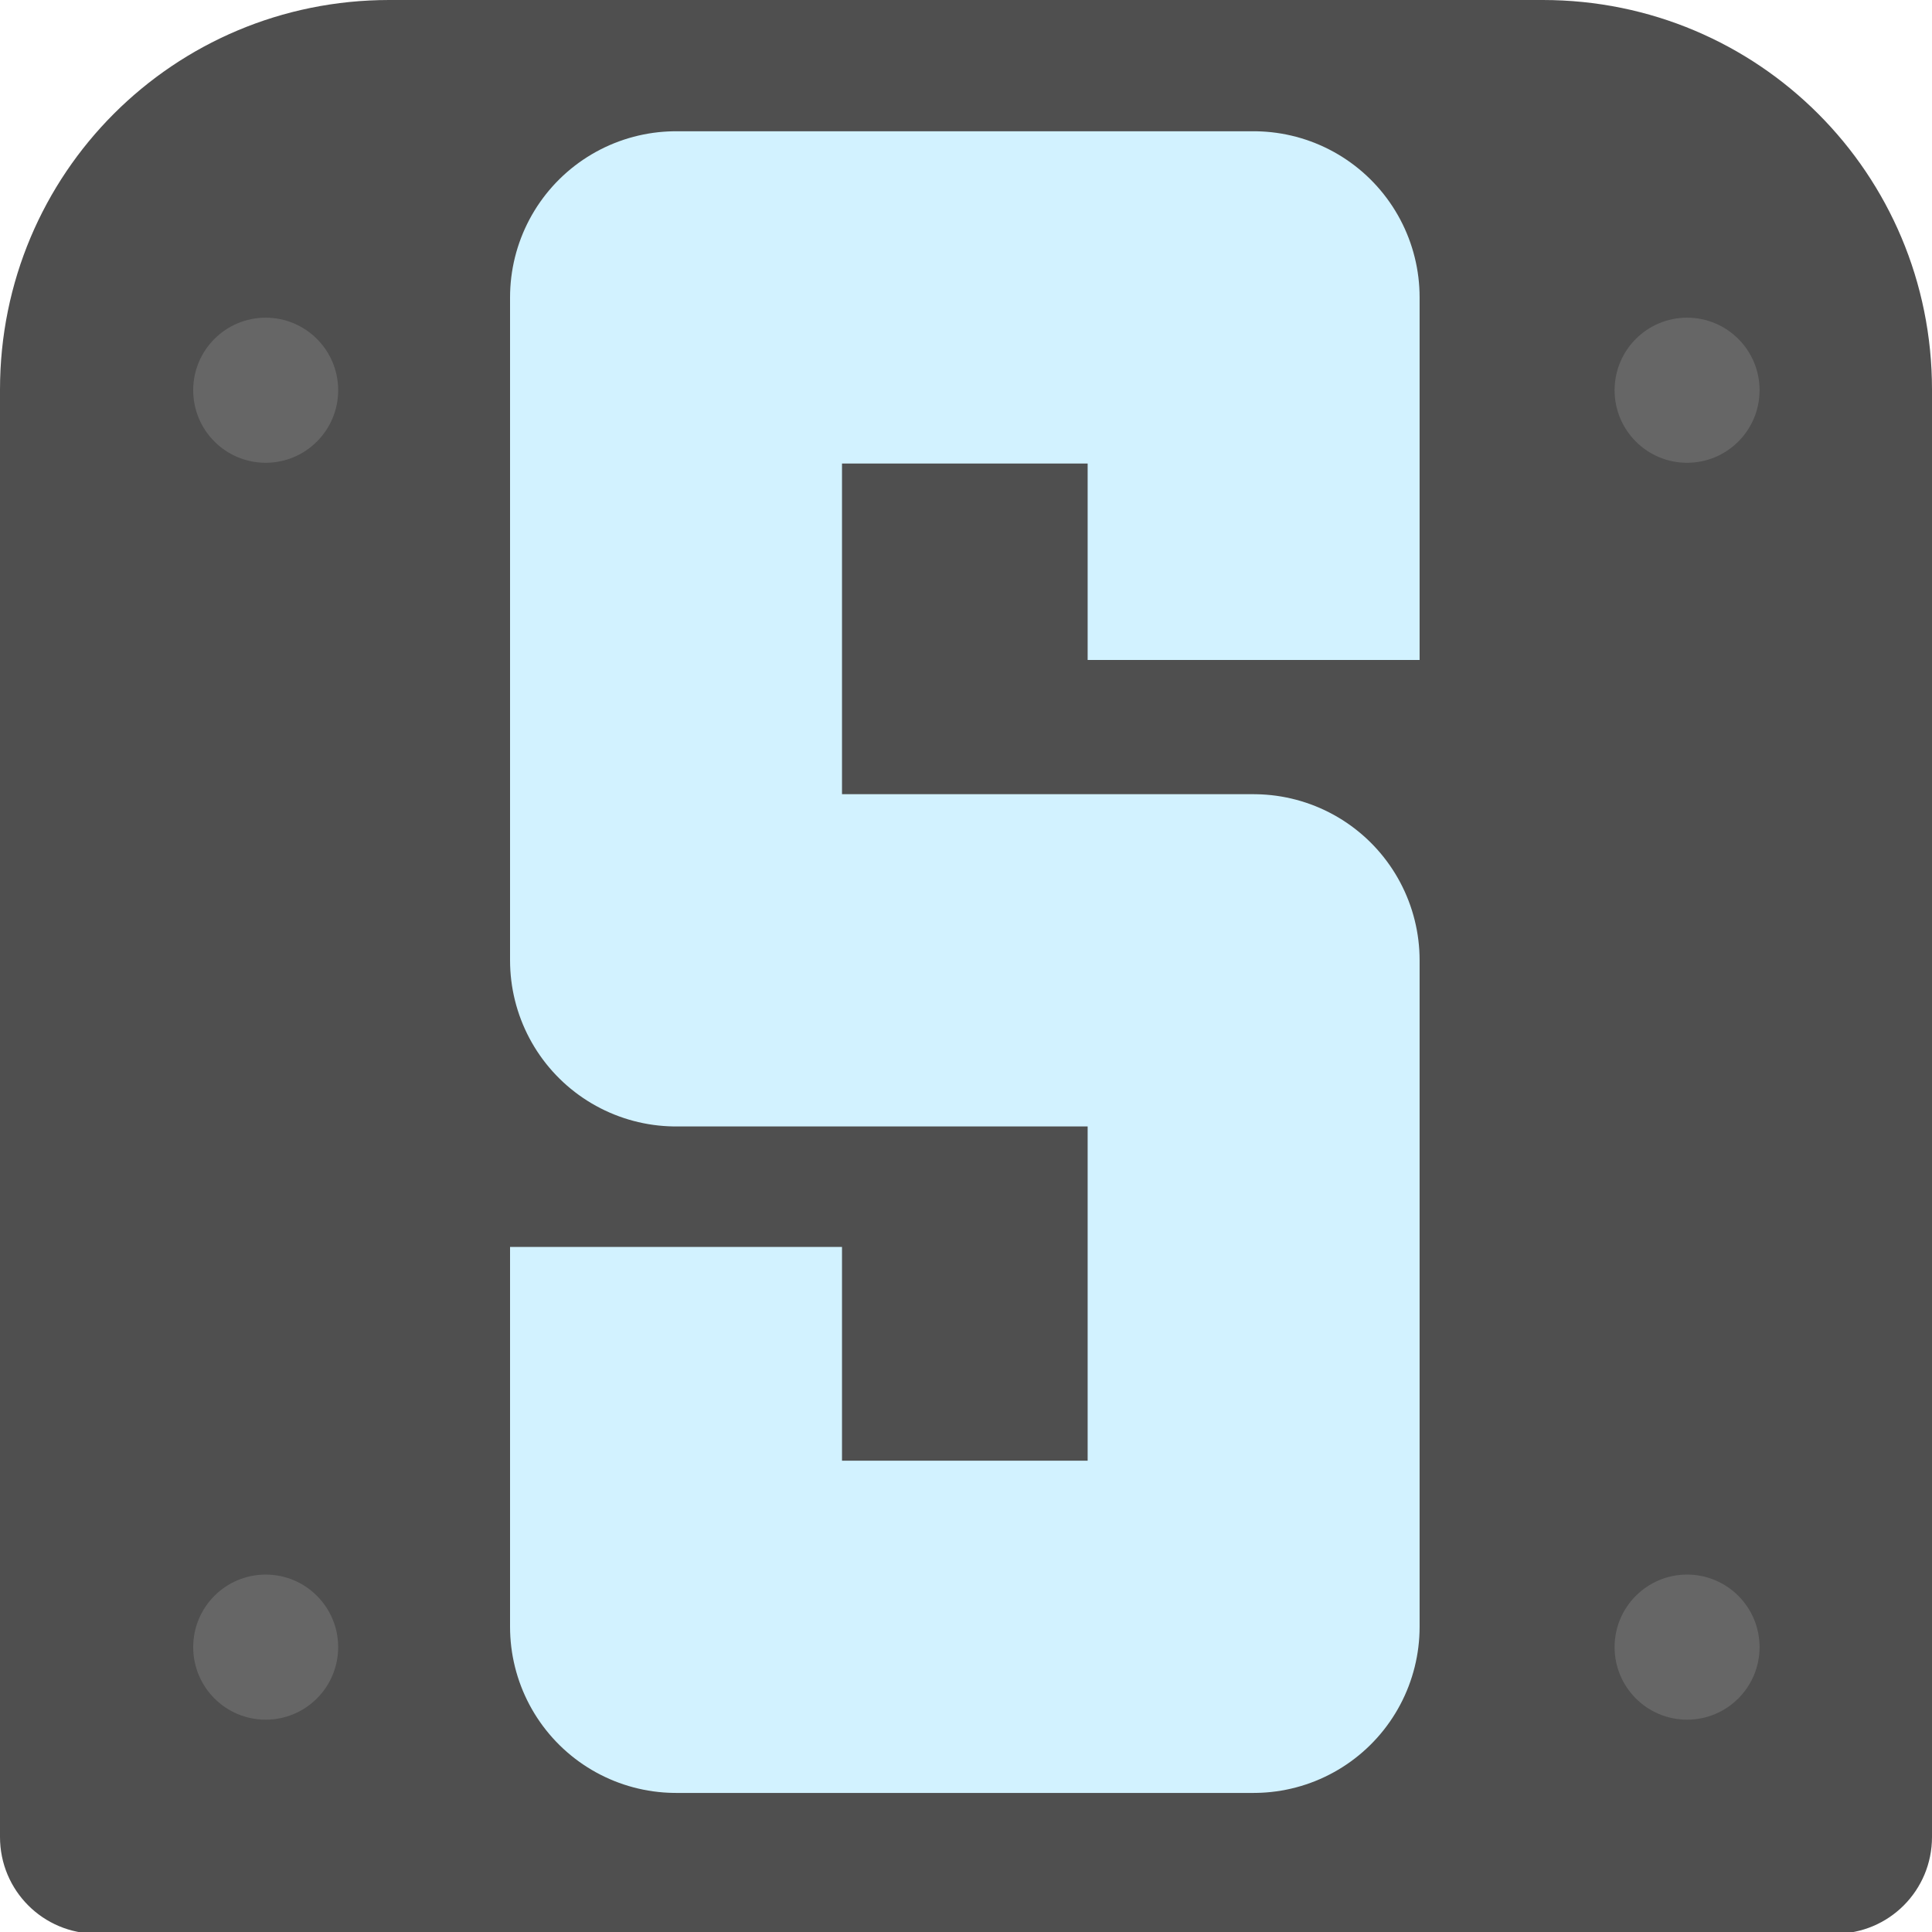
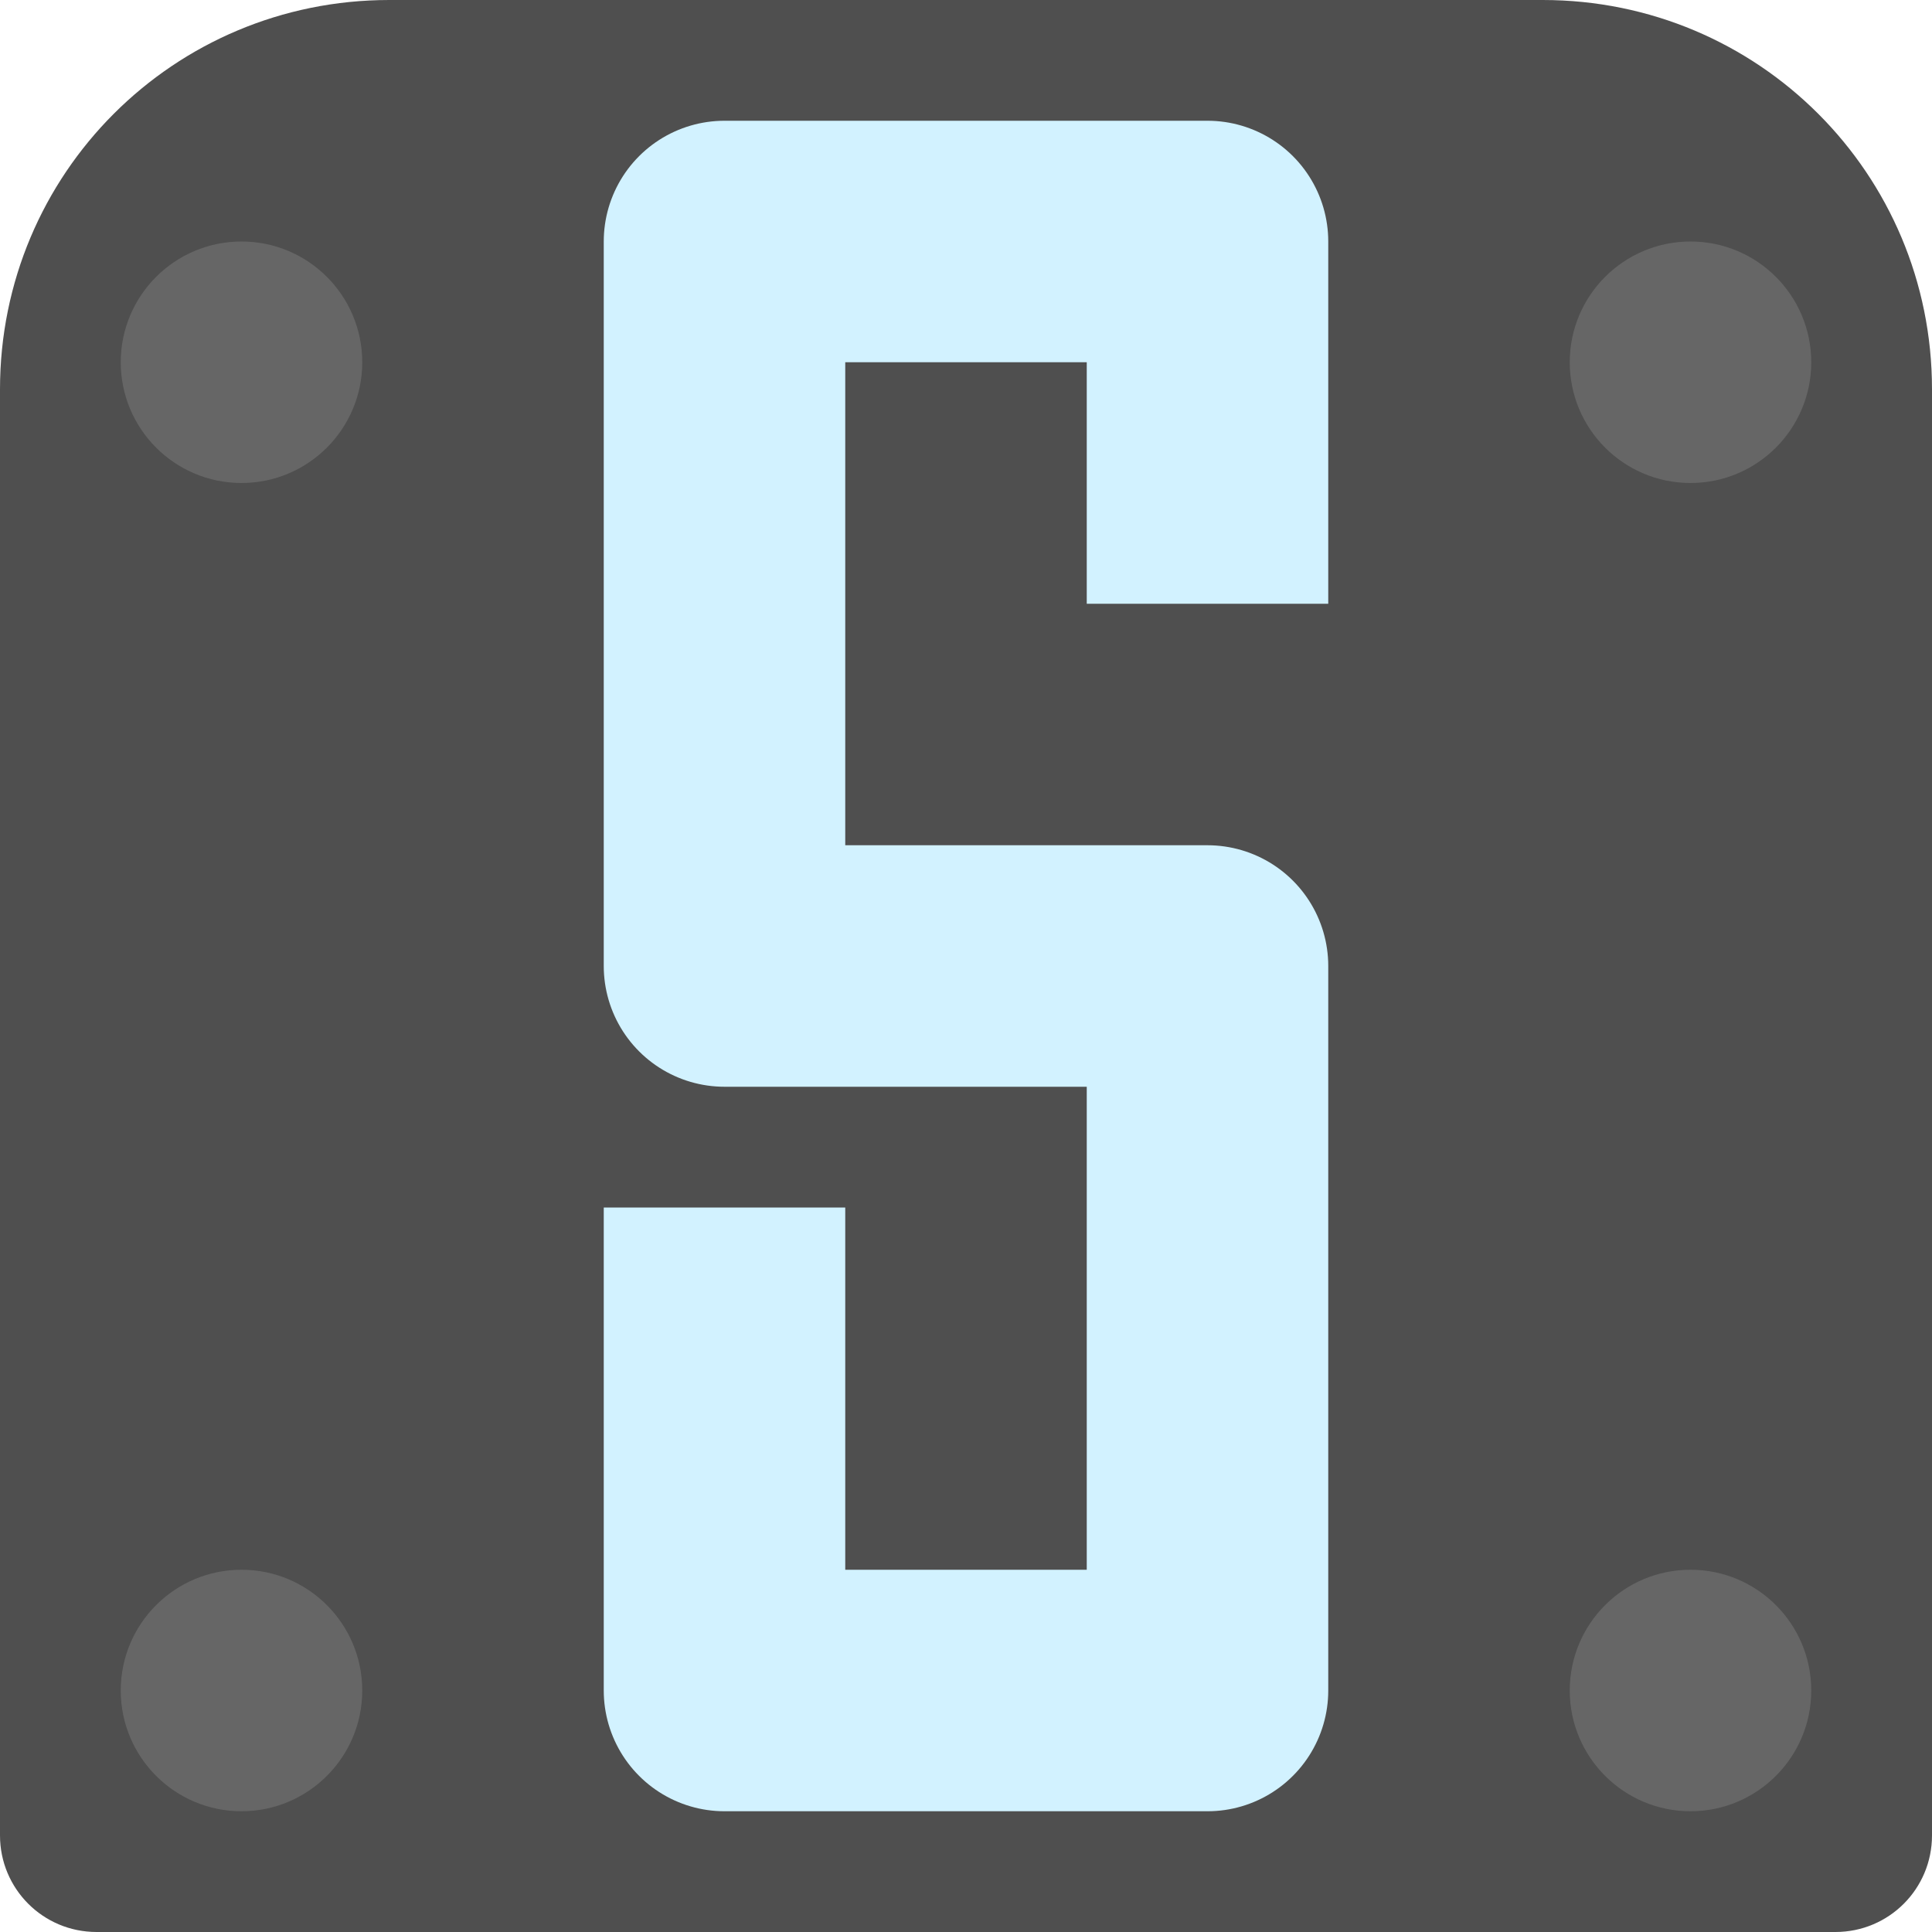
<svg xmlns="http://www.w3.org/2000/svg" width="16" height="16" version="1.1">
-   <circle cx="8" cy="8" r="8" style="fill:#248afd" />
-   <circle cx="8" cy="8" r="5" style="fill:#79de7d" />
-   <g transform="matrix(.2857143 0 0 .2859649 -1.142857 -1.14386)">
-     <path d="m15.283 4c-6.251 0-11.283 5.032-11.283 11.283v41.916c0 1.551 1.25 2.801 2.801 2.801h50.398c1.551 0 2.801-1.25 2.801-2.801v-41.916c0-6.251-5.032-11.283-11.283-11.283z" style="fill:#4f4f4f" />
-   </g>
-   <g transform="matrix(.2857143 0 0 .2859649 -1.142857 -1.057722)">
-     <path d="m40.337 22.811v-10.5h-16.742v19.199h16.742v19.301h-16.742v-11" style="fill:none;stroke-linejoin:round;stroke-width:9.622;stroke:#d2f2ff" />
-   </g>
-   <g transform="matrix(.2857143 0 0 .2859649 -1.142857 -1.14386)">
-     <circle cx="52.901" cy="15.301" r="2.101" style="fill:#666666" />
-   </g>
-   <g transform="matrix(.2857143 0 0 .2859649 -12.91429 -1.14386)">
-     <circle cx="52.901" cy="15.301" r="2.101" style="fill:#666666" />
-   </g>
-   <g transform="matrix(.2857143 0 0 .2859649 -1.142857 9.265263)">
-     <circle cx="52.901" cy="15.301" r="2.101" style="fill:#666666" />
-   </g>
-   <g transform="matrix(.2857143 0 0 .2859649 -12.91429 9.265263)">
-     <circle cx="52.901" cy="15.301" r="2.101" style="fill:#666666" />
-   </g>
+   <path style="fill:#4f4f4f" d="M 3.224,-4e-8 C 1.438,-4e-8 6e-8,1.438 6e-8,3.224 V 15.2 C 6e-8,15.643 0.357,16 0.8,16 H 15.2 C 15.643,16 16,15.643 16,15.2 V 3.224 C 16,1.438 14.562,-4e-8 12.776,-4e-8 Z" />
+   <path style="fill:none;stroke:#d2f2ff;stroke-width:2;stroke-linejoin:round" d="M 10,5 V 2 H 6 v 6 h 4 v 6 H 6 v -4" />
+   <circle style="fill:#666666" cx="14" cy="3" r="1" />
+   <circle style="fill:#666666" cx="2" cy="3" r="1" />
+   <circle style="fill:#666666" cx="14" cy="14" r="1" />
+   <circle style="fill:#666666" cx="2" cy="14" r="1" />
</svg>
